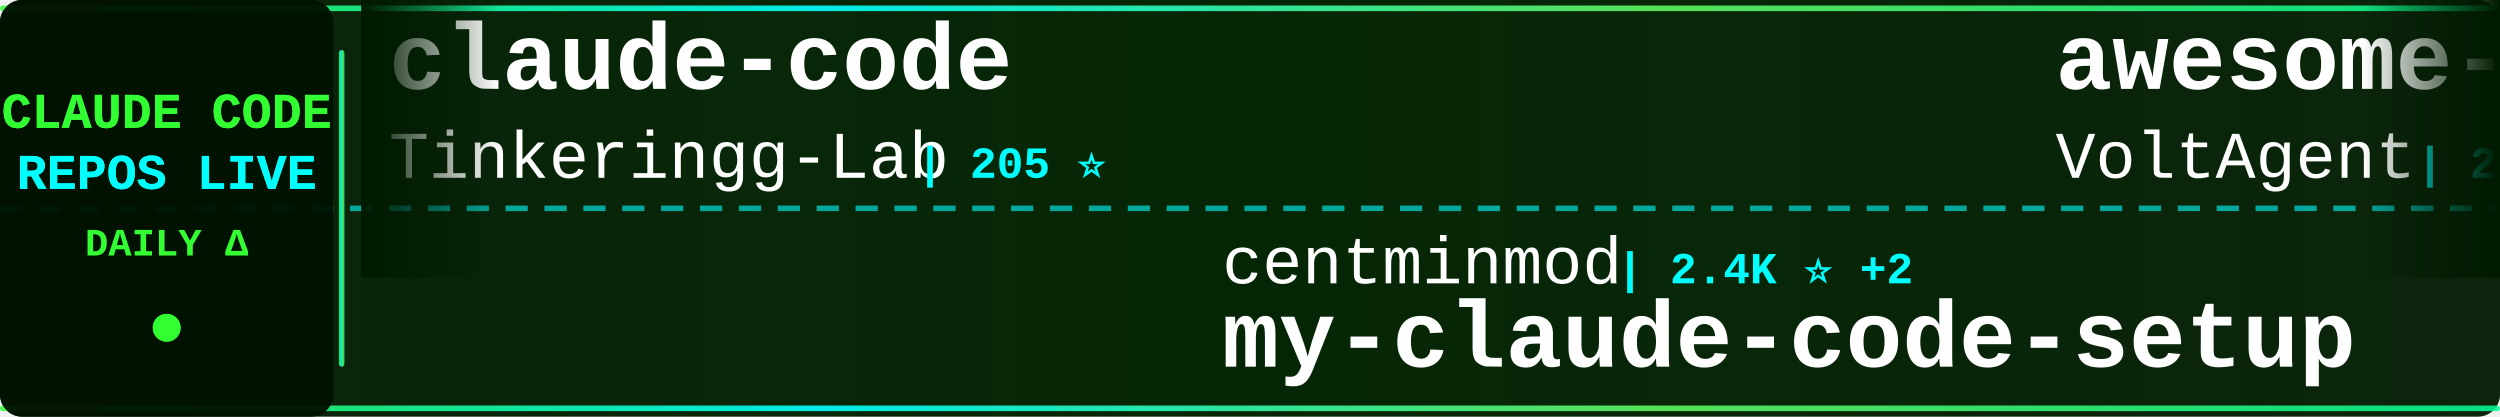
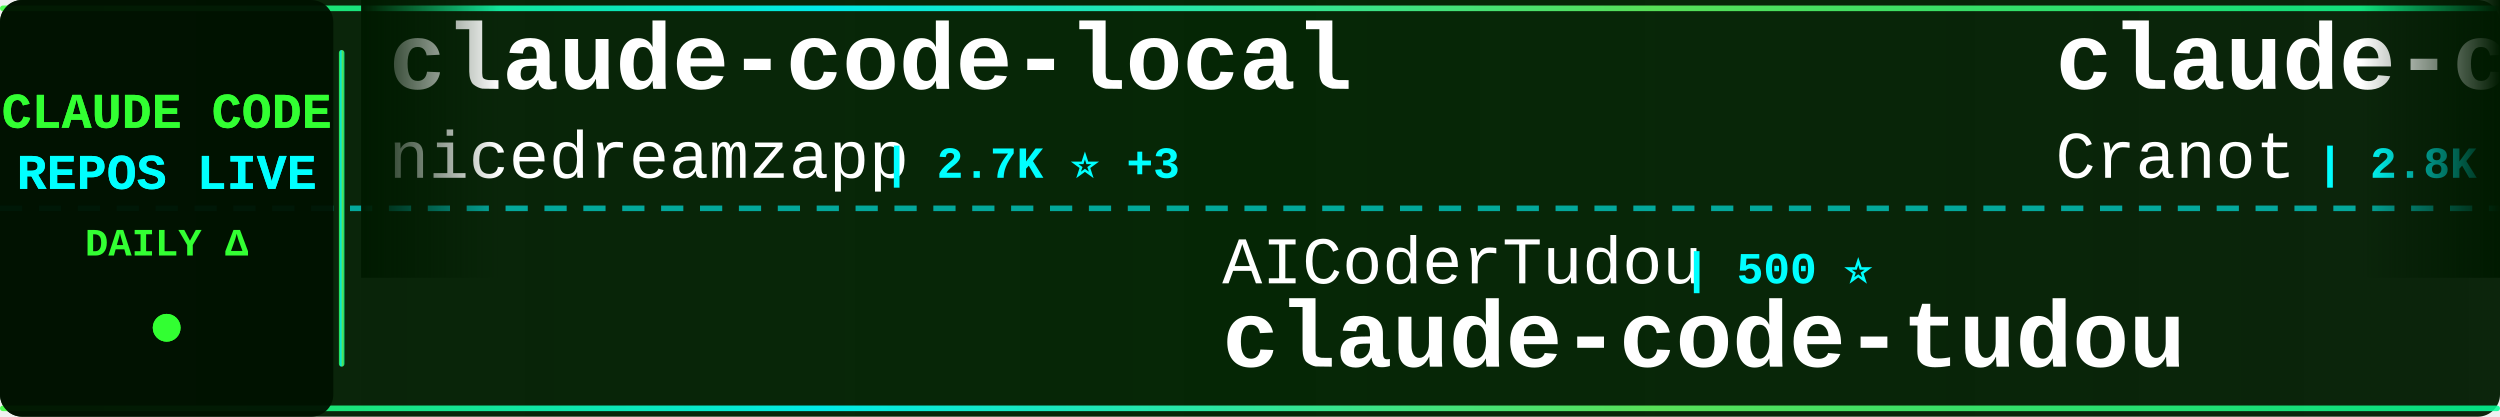
<svg xmlns="http://www.w3.org/2000/svg" width="900" height="150">
  <defs>
    <linearGradient id="tickerBg" x1="0%" y1="0%" x2="100%" y2="0%">
      <stop offset="0%" style="stop-color:#001a00;stop-opacity:0.95" />
      <stop offset="50%" style="stop-color:#002200;stop-opacity:0.98" />
      <stop offset="100%" style="stop-color:#001a00;stop-opacity:0.95" />
    </linearGradient>
    <linearGradient id="borderGrad" x1="0%" y1="0%" x2="100%" y2="0%">
      <stop offset="0%" style="stop-color:#33ff33;stop-opacity:0.85">
        <animate attributeName="stop-opacity" values="0.85;1;0.85" dur="2s" repeatCount="indefinite" />
      </stop>
      <stop offset="33%" style="stop-color:#00ffff;stop-opacity:0.9">
        <animate attributeName="stop-opacity" values="0.9;1;0.9" dur="2.2s" repeatCount="indefinite" />
      </stop>
      <stop offset="66%" style="stop-color:#66ff66;stop-opacity:0.85">
        <animate attributeName="stop-opacity" values="0.85;1;0.85" dur="1.8s" repeatCount="indefinite" />
      </stop>
      <stop offset="100%" style="stop-color:#00ff99;stop-opacity:0.85">
        <animate attributeName="stop-opacity" values="0.85;1;0.85" dur="2s" repeatCount="indefinite" />
      </stop>
    </linearGradient>
    <filter id="textGlow">
      <feGaussianBlur stdDeviation="0.1" result="coloredBlur" />
      <feMerge>
        <feMergeNode in="coloredBlur" />
        <feMergeNode in="SourceGraphic" />
      </feMerge>
    </filter>
    <filter id="metricGlow">
      <feGaussianBlur stdDeviation="0.2" result="coloredBlur" />
      <feMerge>
        <feMergeNode in="coloredBlur" />
        <feMergeNode in="SourceGraphic" />
      </feMerge>
    </filter>
    <linearGradient id="leftFade" x1="0%" y1="0%" x2="100%" y2="0%">
      <stop offset="0%" style="stop-color:#001a00;stop-opacity:1" />
      <stop offset="100%" style="stop-color:#001a00;stop-opacity:0" />
    </linearGradient>
    <linearGradient id="rightFade" x1="0%" y1="0%" x2="100%" y2="0%">
      <stop offset="0%" style="stop-color:#001a00;stop-opacity:0" />
      <stop offset="100%" style="stop-color:#001a00;stop-opacity:1" />
    </linearGradient>
  </defs>
  <rect width="900" height="150" fill="url(#tickerBg)" rx="8" />
  <rect x="0" y="2" width="900" height="2" fill="url(#borderGrad)" rx="1" />
  <rect x="0" y="146" width="900" height="2" fill="url(#borderGrad)" rx="1" />
  <line x1="0" y1="75" x2="900" y2="75" stroke="#00ffff" stroke-width="2" stroke-dasharray="8 6" opacity="0.6" />
  <rect x="0" y="0" width="120" height="150" fill="#001100" opacity="0.95" rx="8" />
  <text x="60" y="46" font-family="'Courier New', monospace" font-size="18" font-weight="bold" fill="#33ff33" text-anchor="middle" filter="url(#textGlow)">
    CLAUDE CODE
  </text>
  <text x="60" y="68" font-family="'Courier New', monospace" font-size="18" font-weight="bold" fill="#00ffff" text-anchor="middle" filter="url(#textGlow)">
    REPOS LIVE
  </text>
  <text x="60" y="92" font-family="'Courier New', monospace" font-size="14" font-weight="bold" fill="#33ff33" text-anchor="middle">
    DAILY Δ
  </text>
  <circle cx="60" cy="118" r="5" fill="#33ff33" filter="url(#metricGlow)">
    <animate attributeName="r" values="4;6;4" dur="1.5s" repeatCount="indefinite" />
    <animate attributeName="opacity" values="0.6;1;0.6" dur="1.5s" repeatCount="indefinite" />
  </circle>
  <rect x="122" y="18" width="2" height="114" fill="url(#borderGrad)" rx="1" />
  <clipPath id="tickerClip">
    <rect x="130" y="0" width="770" height="150" />
  </clipPath>
  <g clip-path="url(#tickerClip)">
    <g id="tickerItems">
      <animateTransform attributeName="transform" attributeType="XML" type="translate" from="0 0" to="-3000 0" dur="54s" repeatCount="indefinite" />
      <g transform="translate(0, 0)">
-         <text x="140" y="32" font-family="'Courier New', monospace" font-size="34" font-weight="bold" fill="#ffffff">claude-code</text>
-         <text x="140" y="64" font-family="'Courier New', monospace" font-size="24" font-weight="normal" fill="#ffffff" opacity="1.0">Tinkeringg-Lab</text>
-         <text x="330" y="64" font-family="'Courier New', monospace" font-size="16" font-weight="bold" fill="#00ffff"> | 205 ⭐</text>
+         <text x="140" y="32" font-family="'Courier New', monospace" font-size="34" font-weight="bold" fill="#ffffff">claude-code-local</text>
+         <text x="140" y="64" font-family="'Courier New', monospace" font-size="24" font-weight="normal" fill="#ffffff" opacity="1.0">nicedreamzapp</text>
+         <text x="318" y="64" font-family="'Courier New', monospace" font-size="16" font-weight="bold" fill="#00ffff"> | 2.7K ⭐ +3</text>
      </g>
      <g transform="translate(300, 0)">
-         <text x="140" y="102" font-family="'Courier New', monospace" font-size="24" font-weight="normal" fill="#ffffff" opacity="1.0">centminmod</text>
-         <text x="282" y="102" font-family="'Courier New', monospace" font-size="16" font-weight="bold" fill="#00ffff"> | 2.4K ⭐ +2</text>
-         <text x="140" y="132" font-family="'Courier New', monospace" font-size="34" font-weight="bold" fill="#ffffff">my-claude-code-setup</text>
+         <text x="140" y="102" font-family="'Courier New', monospace" font-size="24" font-weight="normal" fill="#ffffff" opacity="1.0">AICoderTudou</text>
+         <text x="306" y="102" font-family="'Courier New', monospace" font-size="16" font-weight="bold" fill="#00ffff"> | 500 ⭐</text>
+         <text x="140" y="132" font-family="'Courier New', monospace" font-size="34" font-weight="bold" fill="#ffffff">claude-code-tudou</text>
      </g>
      <g transform="translate(600, 0)">
-         <text x="140" y="32" font-family="'Courier New', monospace" font-size="34" font-weight="bold" fill="#ffffff">awesome-claude-code-suba...</text>
-         <text x="140" y="64" font-family="'Courier New', monospace" font-size="24" font-weight="normal" fill="#ffffff" opacity="1.0">VoltAgent</text>
-         <text x="270" y="64" font-family="'Courier New', monospace" font-size="16" font-weight="bold" fill="#00ffff"> | 21.2K ⭐ +58</text>
+         <text x="140" y="32" font-family="'Courier New', monospace" font-size="34" font-weight="bold" fill="#ffffff">claude-code-guide</text>
+         <text x="140" y="64" font-family="'Courier New', monospace" font-size="24" font-weight="normal" fill="#ffffff" opacity="1.0">Cranot</text>
+         <text x="234" y="64" font-family="'Courier New', monospace" font-size="16" font-weight="bold" fill="#00ffff"> | 2.8K ⭐ +3</text>
      </g>
      <g transform="translate(900, 0)">
-         <text x="140" y="102" font-family="'Courier New', monospace" font-size="24" font-weight="normal" fill="#ffffff" opacity="1.0">rohitg00</text>
-         <text x="258" y="102" font-family="'Courier New', monospace" font-size="16" font-weight="bold" fill="#00ffff"> | 1.9K ⭐ +11</text>
-         <text x="140" y="132" font-family="'Courier New', monospace" font-size="34" font-weight="bold" fill="#ffffff">awesome-claude-code-tool...</text>
+         <text x="140" y="102" font-family="'Courier New', monospace" font-size="24" font-weight="normal" fill="#ffffff" opacity="1.0">edmund-io</text>
+         <text x="270" y="102" font-family="'Courier New', monospace" font-size="16" font-weight="bold" fill="#00ffff"> | 1.4K ⭐</text>
+         <text x="140" y="132" font-family="'Courier New', monospace" font-size="34" font-weight="bold" fill="#ffffff">edmunds-claude-code</text>
      </g>
      <g transform="translate(1200, 0)">
-         <text x="140" y="32" font-family="'Courier New', monospace" font-size="34" font-weight="bold" fill="#ffffff">Claude-Code-Workflow</text>
-         <text x="140" y="64" font-family="'Courier New', monospace" font-size="24" font-weight="normal" fill="#ffffff" opacity="1.0">catlog22</text>
-         <text x="258" y="64" font-family="'Courier New', monospace" font-size="16" font-weight="bold" fill="#00ffff"> | 2.1K ⭐ +4</text>
+         <text x="140" y="32" font-family="'Courier New', monospace" font-size="34" font-weight="bold" fill="#ffffff">claude-coder</text>
+         <text x="140" y="64" font-family="'Courier New', monospace" font-size="24" font-weight="normal" fill="#ffffff" opacity="1.0">kodu-ai</text>
+         <text x="246" y="64" font-family="'Courier New', monospace" font-size="16" font-weight="bold" fill="#00ffff"> | 5.3K ⭐</text>
      </g>
      <g transform="translate(1500, 0)">
-         <text x="140" y="102" font-family="'Courier New', monospace" font-size="24" font-weight="normal" fill="#ffffff" opacity="1.0">carlvellotti</text>
-         <text x="306" y="102" font-family="'Courier New', monospace" font-size="16" font-weight="bold" fill="#00ffff"> | 2.1K ⭐ +1</text>
-         <text x="140" y="132" font-family="'Courier New', monospace" font-size="34" font-weight="bold" fill="#ffffff">claude-code-pm-course</text>
+         <text x="140" y="102" font-family="'Courier New', monospace" font-size="24" font-weight="normal" fill="#ffffff" opacity="1.0">VineeTagarwaL-code</text>
+         <text x="378" y="102" font-family="'Courier New', monospace" font-size="16" font-weight="bold" fill="#00ffff"> | 276 ⭐</text>
+         <text x="140" y="132" font-family="'Courier New', monospace" font-size="34" font-weight="bold" fill="#ffffff">claude-code</text>
      </g>
      <g transform="translate(1800, 0)">
-         <text x="140" y="32" font-family="'Courier New', monospace" font-size="34" font-weight="bold" fill="#ffffff">claude-code</text>
-         <text x="140" y="64" font-family="'Courier New', monospace" font-size="24" font-weight="normal" fill="#ffffff" opacity="1.0">Onewon</text>
-         <text x="234" y="64" font-family="'Courier New', monospace" font-size="16" font-weight="bold" fill="#00ffff"> | 181 ⭐</text>
+         <text x="140" y="32" font-family="'Courier New', monospace" font-size="34" font-weight="bold" fill="#ffffff">claude-code-hub</text>
+         <text x="140" y="64" font-family="'Courier New', monospace" font-size="24" font-weight="normal" fill="#ffffff" opacity="1.0">ding113</text>
+         <text x="246" y="64" font-family="'Courier New', monospace" font-size="16" font-weight="bold" fill="#00ffff"> | 3.0K ⭐ +10</text>
      </g>
      <g transform="translate(2100, 0)">
-         <text x="140" y="102" font-family="'Courier New', monospace" font-size="24" font-weight="normal" fill="#ffffff" opacity="1.0">affaan-m</text>
-         <text x="258" y="102" font-family="'Courier New', monospace" font-size="16" font-weight="bold" fill="#00ffff"> | 206.4K ⭐ +1.8K</text>
-         <text x="140" y="132" font-family="'Courier New', monospace" font-size="34" font-weight="bold" fill="#ffffff">ECC</text>
+         <text x="140" y="102" font-family="'Courier New', monospace" font-size="24" font-weight="normal" fill="#ffffff" opacity="1.0">alex000kim</text>
+         <text x="282" y="102" font-family="'Courier New', monospace" font-size="16" font-weight="bold" fill="#00ffff"> | 227 ⭐</text>
+         <text x="140" y="132" font-family="'Courier New', monospace" font-size="34" font-weight="bold" fill="#ffffff">claude-code</text>
      </g>
      <g transform="translate(2400, 0)">
-         <text x="140" y="32" font-family="'Courier New', monospace" font-size="34" font-weight="bold" fill="#ffffff">claude-code</text>
-         <text x="140" y="64" font-family="'Courier New', monospace" font-size="24" font-weight="normal" fill="#ffffff" opacity="1.0">tanbiralam</text>
-         <text x="282" y="64" font-family="'Courier New', monospace" font-size="16" font-weight="bold" fill="#00ffff"> | 1.8K ⭐ +4</text>
+         <text x="140" y="32" font-family="'Courier New', monospace" font-size="34" font-weight="bold" fill="#ffffff">Claude-code</text>
+         <text x="140" y="64" font-family="'Courier New', monospace" font-size="24" font-weight="normal" fill="#ffffff" opacity="1.0">fazxes</text>
+         <text x="234" y="64" font-family="'Courier New', monospace" font-size="16" font-weight="bold" fill="#00ffff"> | 219 ⭐</text>
      </g>
      <g transform="translate(2700, 0)">
-         <text x="140" y="102" font-family="'Courier New', monospace" font-size="24" font-weight="normal" fill="#ffffff" opacity="1.0">lst97</text>
-         <text x="222" y="102" font-family="'Courier New', monospace" font-size="16" font-weight="bold" fill="#00ffff"> | 1.6K ⭐</text>
-         <text x="140" y="132" font-family="'Courier New', monospace" font-size="34" font-weight="bold" fill="#ffffff">claude-code-sub-agents</text>
+         <text x="140" y="102" font-family="'Courier New', monospace" font-size="24" font-weight="normal" fill="#ffffff" opacity="1.0">yasasbanukaofficial</text>
+         <text x="390" y="102" font-family="'Courier New', monospace" font-size="16" font-weight="bold" fill="#00ffff"> | 3.4K ⭐ +7</text>
+         <text x="140" y="132" font-family="'Courier New', monospace" font-size="34" font-weight="bold" fill="#ffffff">claude-code</text>
      </g>
      <g transform="translate(3000, 0)">
-         <text x="140" y="32" font-family="'Courier New', monospace" font-size="34" font-weight="bold" fill="#ffffff">claude-code</text>
-         <text x="140" y="64" font-family="'Courier New', monospace" font-size="24" font-weight="normal" fill="#ffffff" opacity="1.0">Tinkeringg-Lab</text>
-         <text x="330" y="64" font-family="'Courier New', monospace" font-size="16" font-weight="bold" fill="#00ffff"> | 205 ⭐</text>
+         <text x="140" y="32" font-family="'Courier New', monospace" font-size="34" font-weight="bold" fill="#ffffff">claude-code-local</text>
+         <text x="140" y="64" font-family="'Courier New', monospace" font-size="24" font-weight="normal" fill="#ffffff" opacity="1.0">nicedreamzapp</text>
+         <text x="318" y="64" font-family="'Courier New', monospace" font-size="16" font-weight="bold" fill="#00ffff"> | 2.7K ⭐ +3</text>
      </g>
      <g transform="translate(3300, 0)">
-         <text x="140" y="102" font-family="'Courier New', monospace" font-size="24" font-weight="normal" fill="#ffffff" opacity="1.0">centminmod</text>
-         <text x="282" y="102" font-family="'Courier New', monospace" font-size="16" font-weight="bold" fill="#00ffff"> | 2.4K ⭐ +2</text>
-         <text x="140" y="132" font-family="'Courier New', monospace" font-size="34" font-weight="bold" fill="#ffffff">my-claude-code-setup</text>
+         <text x="140" y="102" font-family="'Courier New', monospace" font-size="24" font-weight="normal" fill="#ffffff" opacity="1.0">AICoderTudou</text>
+         <text x="306" y="102" font-family="'Courier New', monospace" font-size="16" font-weight="bold" fill="#00ffff"> | 500 ⭐</text>
+         <text x="140" y="132" font-family="'Courier New', monospace" font-size="34" font-weight="bold" fill="#ffffff">claude-code-tudou</text>
      </g>
      <g transform="translate(3600, 0)">
-         <text x="140" y="32" font-family="'Courier New', monospace" font-size="34" font-weight="bold" fill="#ffffff">awesome-claude-code-suba...</text>
-         <text x="140" y="64" font-family="'Courier New', monospace" font-size="24" font-weight="normal" fill="#ffffff" opacity="1.0">VoltAgent</text>
-         <text x="270" y="64" font-family="'Courier New', monospace" font-size="16" font-weight="bold" fill="#00ffff"> | 21.2K ⭐ +58</text>
+         <text x="140" y="32" font-family="'Courier New', monospace" font-size="34" font-weight="bold" fill="#ffffff">claude-code-guide</text>
+         <text x="140" y="64" font-family="'Courier New', monospace" font-size="24" font-weight="normal" fill="#ffffff" opacity="1.0">Cranot</text>
+         <text x="234" y="64" font-family="'Courier New', monospace" font-size="16" font-weight="bold" fill="#00ffff"> | 2.8K ⭐ +3</text>
      </g>
      <g transform="translate(3900, 0)">
-         <text x="140" y="102" font-family="'Courier New', monospace" font-size="24" font-weight="normal" fill="#ffffff" opacity="1.0">rohitg00</text>
-         <text x="258" y="102" font-family="'Courier New', monospace" font-size="16" font-weight="bold" fill="#00ffff"> | 1.9K ⭐ +11</text>
-         <text x="140" y="132" font-family="'Courier New', monospace" font-size="34" font-weight="bold" fill="#ffffff">awesome-claude-code-tool...</text>
+         <text x="140" y="102" font-family="'Courier New', monospace" font-size="24" font-weight="normal" fill="#ffffff" opacity="1.0">edmund-io</text>
+         <text x="270" y="102" font-family="'Courier New', monospace" font-size="16" font-weight="bold" fill="#00ffff"> | 1.4K ⭐</text>
+         <text x="140" y="132" font-family="'Courier New', monospace" font-size="34" font-weight="bold" fill="#ffffff">edmunds-claude-code</text>
      </g>
    </g>
  </g>
  <rect x="130" y="0" width="50" height="100" fill="url(#leftFade)" />
  <rect x="850" y="0" width="50" height="100" fill="url(#rightFade)" />
</svg>
